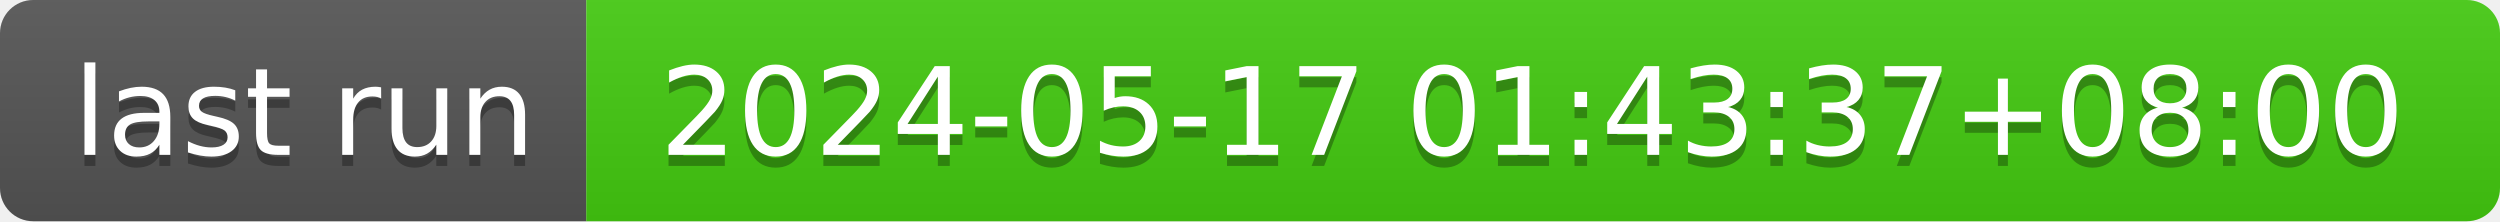
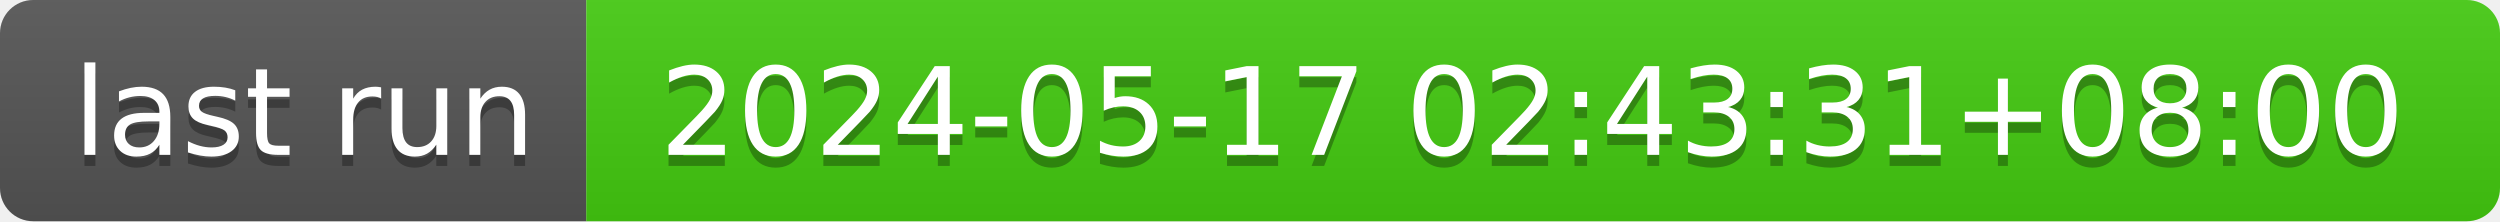
- <svg xmlns="http://www.w3.org/2000/svg" width="226" height="20" role="img" aria-label="last run: 2024-05-17 01:43:37+08:00">
+ <svg xmlns="http://www.w3.org/2000/svg" width="226" height="20" role="img" aria-label="last run: 2024-05-17 02:43:31+08:00">
  <linearGradient id="s" x2="0" y2="100%">
    <stop offset="0" stop-color="#bbb" stop-opacity=".1" />
    <stop offset="1" stop-opacity=".1" />
  </linearGradient>
  <clipPath id="r">
    <rect width="226" height="20" rx="3" fill="#fff" />
  </clipPath>
  <g clip-path="url(#r)">
    <rect width="53" height="20" fill="#555" />
    <rect x="53" width="173" height="20" fill="#4c1" />
    <rect width="226" height="20" fill="url(#s)" />
  </g>
  <g fill="#fff" text-anchor="middle" font-family="Verdana,Geneva,DejaVu Sans,sans-serif" text-rendering="geometricPrecision" font-size="110">
    <text aria-hidden="true" x="275" y="150" fill="#010101" fill-opacity=".3" transform="scale(.1)" textLength="430">last run</text>
    <text x="275" y="140" transform="scale(.1)" fill="#fff" textLength="430">last run</text>
-     <text aria-hidden="true" x="1385" y="150" fill="#010101" fill-opacity=".3" transform="scale(.1)" textLength="1630">2024-05-17 01:43:37+08:00</text>
-     <text x="1385" y="140" transform="scale(.1)" fill="#fff" textLength="1630">2024-05-17 01:43:37+08:00</text>
+     <text aria-hidden="true" x="1385" y="150" fill="#010101" fill-opacity=".3" transform="scale(.1)" textLength="1630">2024-05-17 02:43:31+08:00</text>
+     <text x="1385" y="140" transform="scale(.1)" fill="#fff" textLength="1630">2024-05-17 02:43:31+08:00</text>
  </g>
</svg>
